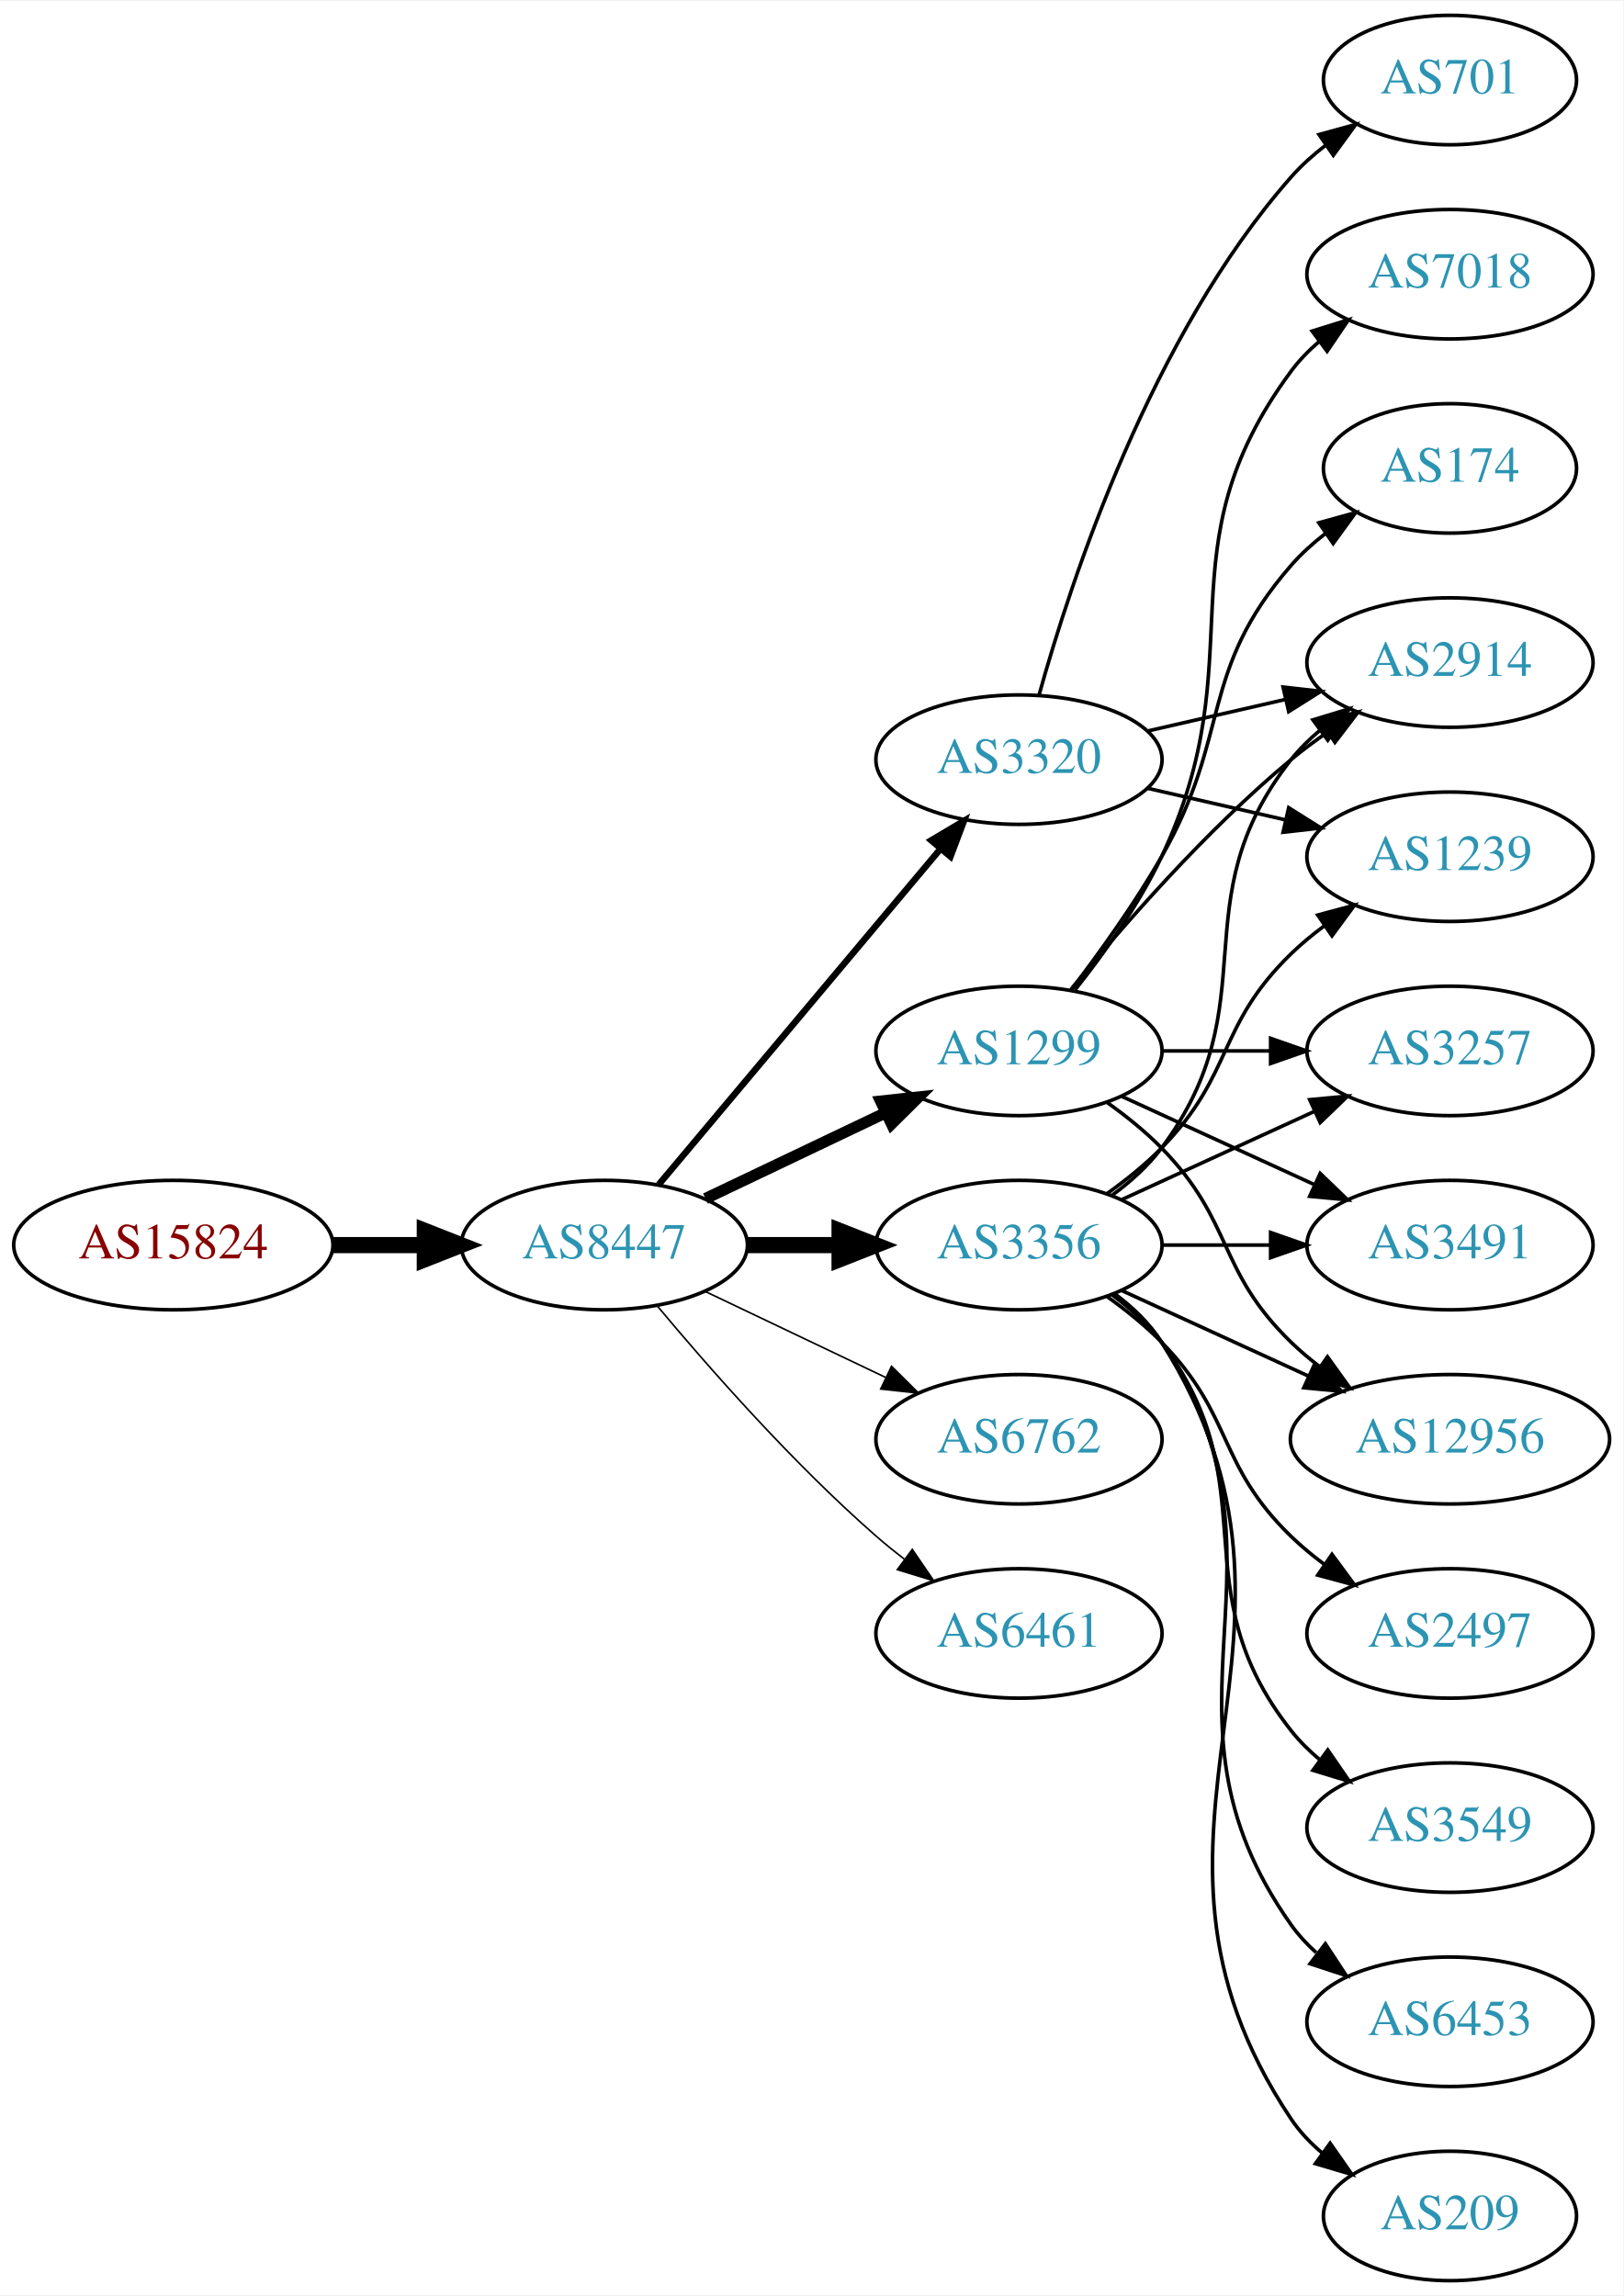
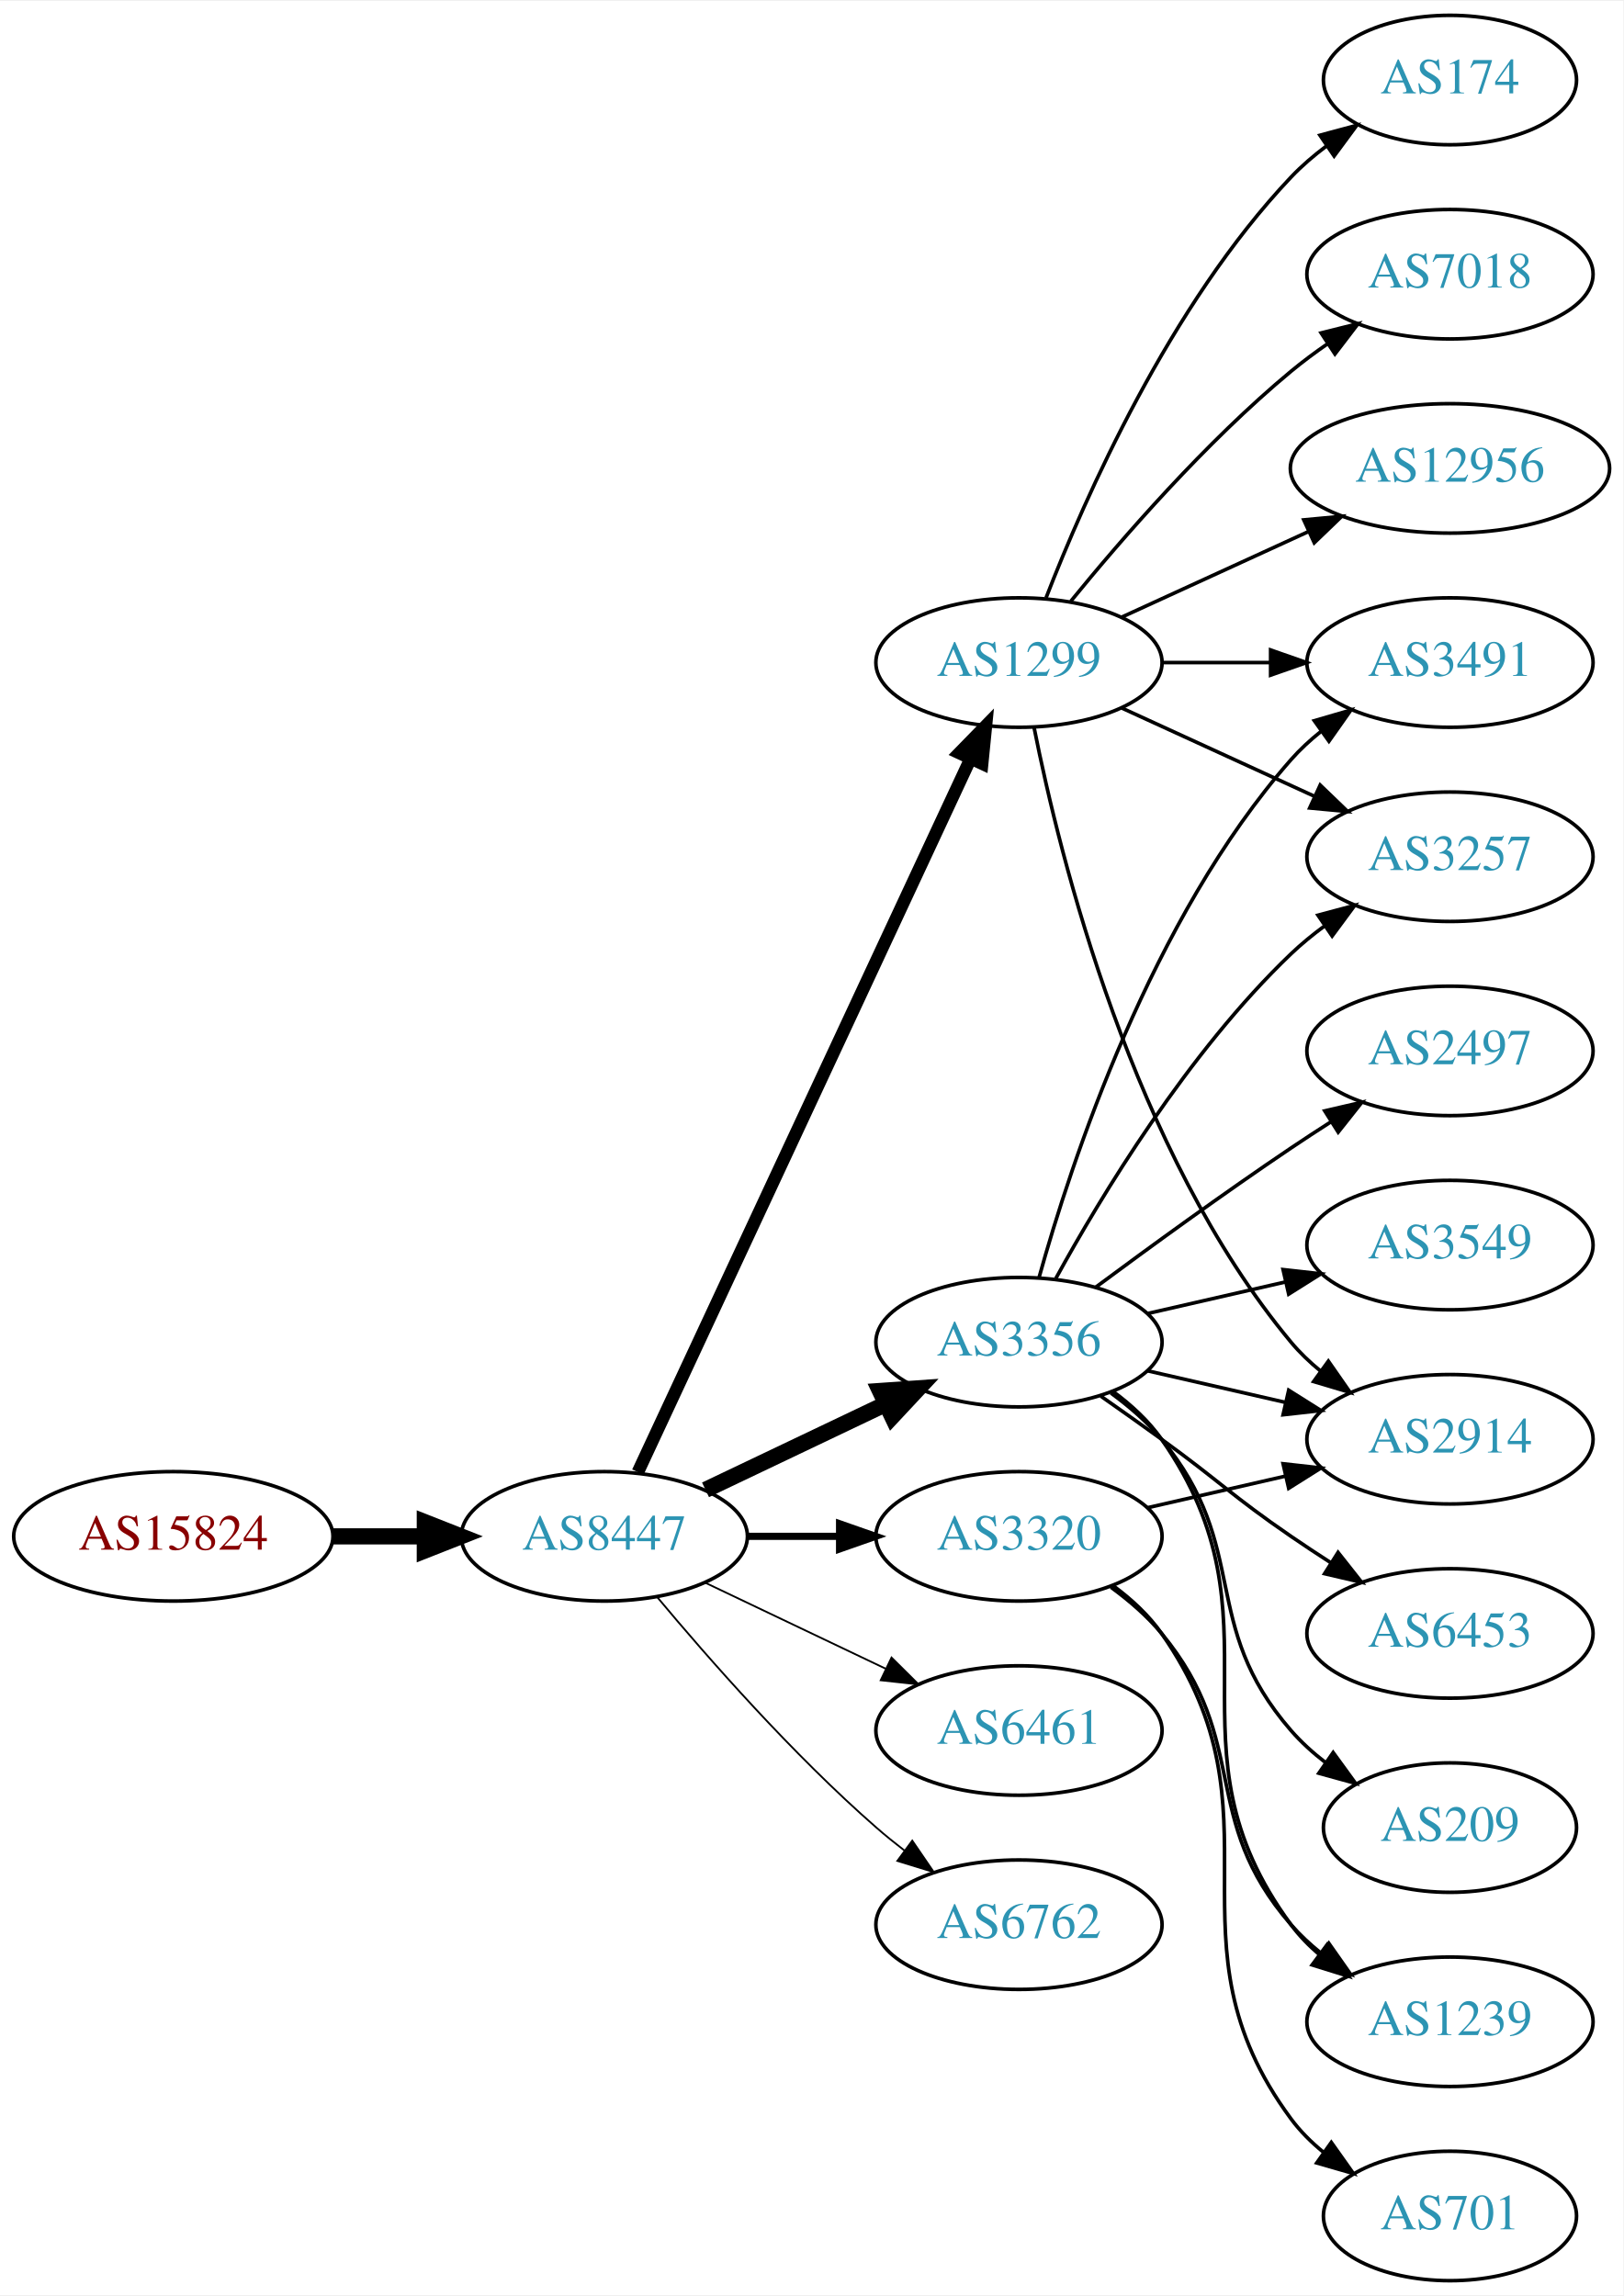
<svg xmlns="http://www.w3.org/2000/svg" xmlns:xlink="http://www.w3.org/1999/xlink" width="451pt" height="638pt" viewBox="0.00 0.00 451.37 638.00">
  <g id="graph0" class="graph" transform="scale(1 1) rotate(0) translate(4 634)">
    <polygon fill="white" stroke="none" points="-4,4 -4,-634 447.37,-634 447.37,4 -4,4" />
    <g id="node1" class="node">
      <g id="a_node1">
        <a xlink:href="/asn/15824" xlink:title="AS15824 ~ A1 Telekom Austria AG [AT]">
-           <ellipse fill="#ffffff" stroke="black" cx="44.196" cy="-288" rx="44.393" ry="18" />
-           <text text-anchor="middle" x="44.196" y="-284.3" font-family="Times,serif" font-size="14.00" fill="#880000">AS15824</text>
+           <ellipse fill="#ffffff" stroke="black" cx="44.196" cy="-207" rx="44.393" ry="18" />
+           <text text-anchor="middle" x="44.196" y="-203.3" font-family="Times,serif" font-size="14.00" fill="#880000">AS15824</text>
        </a>
      </g>
    </g>
    <g id="node2" class="node">
      <g id="a_node2">
        <a xlink:href="/asn/8447" xlink:title="AS8447 ~ A1 Telekom Austria AG [AT]">
-           <ellipse fill="#ffffff" stroke="black" cx="164.039" cy="-288" rx="39.794" ry="18" />
-           <text text-anchor="middle" x="164.039" y="-284.3" font-family="Times,serif" font-size="14.00" fill="#2c94b3">AS8447</text>
+           <ellipse fill="#ffffff" stroke="black" cx="164.039" cy="-207" rx="39.794" ry="18" />
+           <text text-anchor="middle" x="164.039" y="-203.3" font-family="Times,serif" font-size="14.00" fill="#2c94b3">AS8447</text>
        </a>
      </g>
    </g>
    <g id="edge1" class="edge">
-       <path fill="none" stroke="black" stroke-width="4.5" d="M88.407,-288C96.72,-288 105.482,-288 113.965,-288" />
-       <polygon fill="black" stroke="black" stroke-width="4.5" points="114.123,-291.938 124.123,-288 114.123,-284.063 114.123,-291.938" />
+       <path fill="none" stroke="black" stroke-width="4.5" d="M88.407,-207C96.72,-207 105.482,-207 113.965,-207" />
+       <polygon fill="black" stroke="black" stroke-width="4.5" points="114.123,-210.938 124.123,-207 114.123,-203.063 114.123,-210.938" />
    </g>
    <g id="node3" class="node">
      <g id="a_node3">
-         <a xlink:href="/asn/3356" xlink:title="AS3356 ~ LEVEL3 [US]">
-           <ellipse fill="#ffffff" stroke="black" cx="279.332" cy="-288" rx="39.794" ry="18" />
-           <text text-anchor="middle" x="279.332" y="-284.3" font-family="Times,serif" font-size="14.00" fill="#2c94b3">AS3356</text>
+         <a xlink:href="/asn/1299" xlink:title="AS1299 ~ Telia Carrier [EU]">
+           <ellipse fill="#ffffff" stroke="black" cx="279.332" cy="-450" rx="39.794" ry="18" />
+           <text text-anchor="middle" x="279.332" y="-446.3" font-family="Times,serif" font-size="14.00" fill="#2c94b3">AS1299</text>
        </a>
      </g>
    </g>
    <g id="edge2" class="edge">
-       <path fill="none" stroke="black" stroke-width="4.5" d="M203.711,-288C211.914,-288 220.678,-288 229.21,-288" />
-       <polygon fill="black" stroke="black" stroke-width="4.5" points="229.449,-291.938 239.449,-288 229.449,-284.063 229.449,-291.938" />
+       <path fill="none" stroke="black" stroke-width="3.5" d="M173.369,-224.868C193.059,-267.101 242.559,-373.272 265.849,-423.227" />
+       <polygon fill="black" stroke="black" stroke-width="3.5" points="262.744,-424.849 270.141,-432.433 269.088,-421.891 262.744,-424.849" />
    </g>
    <g id="node4" class="node">
      <g id="a_node4">
-         <a xlink:href="/asn/1299" xlink:title="AS1299 ~ Telia Carrier [EU]">
-           <ellipse fill="#ffffff" stroke="black" cx="279.332" cy="-342" rx="39.794" ry="18" />
-           <text text-anchor="middle" x="279.332" y="-338.3" font-family="Times,serif" font-size="14.00" fill="#2c94b3">AS1299</text>
+         <a xlink:href="/asn/3356" xlink:title="AS3356 ~ Level 3 Parent, LLC [US]">
+           <ellipse fill="#ffffff" stroke="black" cx="279.332" cy="-261" rx="39.794" ry="18" />
+           <text text-anchor="middle" x="279.332" y="-257.3" font-family="Times,serif" font-size="14.00" fill="#2c94b3">AS3356</text>
        </a>
      </g>
    </g>
    <g id="edge3" class="edge">
-       <path fill="none" stroke="black" stroke-width="3.15" d="M192.175,-300.934C207.169,-308.081 225.99,-317.052 242.213,-324.785" />
-       <polygon fill="black" stroke="black" stroke-width="3.15" points="240.884,-328.028 251.417,-329.171 243.895,-321.709 240.884,-328.028" />
+       <path fill="none" stroke="black" stroke-width="4.5" d="M192.175,-219.934C207.169,-227.081 225.99,-236.052 242.213,-243.785" />
+       <polygon fill="black" stroke="black" stroke-width="4.5" points="240.695,-247.423 251.417,-248.171 244.084,-240.314 240.695,-247.423" />
    </g>
    <g id="node5" class="node">
      <g id="a_node5">
-         <a xlink:href="/asn/6762" xlink:title="AS6762 ~ TELECOM ITALIA SPARKLE S.p.A. [IT]">
-           <ellipse fill="#ffffff" stroke="black" cx="279.332" cy="-234" rx="39.794" ry="18" />
-           <text text-anchor="middle" x="279.332" y="-230.3" font-family="Times,serif" font-size="14.00" fill="#2c94b3">AS6762</text>
+         <a xlink:href="/asn/3320" xlink:title="AS3320 ~ DTAG [DE]">
+           <ellipse fill="#ffffff" stroke="black" cx="279.332" cy="-207" rx="39.794" ry="18" />
+           <text text-anchor="middle" x="279.332" y="-203.3" font-family="Times,serif" font-size="14.00" fill="#2c94b3">AS3320</text>
        </a>
      </g>
    </g>
    <g id="edge4" class="edge">
-       <path fill="none" stroke="black" stroke-width="0.45" d="M192.175,-275.066C207.169,-267.919 225.99,-258.948 242.213,-251.215" />
-       <polygon fill="black" stroke="black" stroke-width="0.45" points="243.895,-254.291 251.417,-246.829 240.884,-247.972 243.895,-254.291" />
+       <path fill="none" stroke="black" stroke-width="2" d="M203.711,-207C211.914,-207 220.678,-207 229.21,-207" />
+       <polygon fill="black" stroke="black" stroke-width="2" points="229.449,-210.5 239.449,-207 229.449,-203.5 229.449,-210.5" />
    </g>
    <g id="node6" class="node">
      <g id="a_node6">
        <a xlink:href="/asn/6461" xlink:title="AS6461 ~ Zayo Bandwidth [US]">
-           <ellipse fill="#ffffff" stroke="black" cx="279.332" cy="-180" rx="39.794" ry="18" />
-           <text text-anchor="middle" x="279.332" y="-176.3" font-family="Times,serif" font-size="14.00" fill="#2c94b3">AS6461</text>
+           <ellipse fill="#ffffff" stroke="black" cx="279.332" cy="-153" rx="39.794" ry="18" />
+           <text text-anchor="middle" x="279.332" y="-149.3" font-family="Times,serif" font-size="14.00" fill="#2c94b3">AS6461</text>
        </a>
      </g>
    </g>
    <g id="edge5" class="edge">
-       <path fill="none" stroke="black" stroke-width="0.45" d="M178.669,-271.183C192.951,-254.071 216.498,-227.255 239.685,-207 242.151,-204.846 244.789,-202.706 247.487,-200.628" />
-       <polygon fill="black" stroke="black" stroke-width="0.45" points="249.66,-203.375 255.641,-194.63 245.512,-197.736 249.66,-203.375" />
+       <path fill="none" stroke="black" stroke-width="0.5" d="M192.175,-194.066C207.169,-186.919 225.99,-177.948 242.213,-170.215" />
+       <polygon fill="black" stroke="black" stroke-width="0.5" points="243.895,-173.291 251.417,-165.829 240.884,-166.972 243.895,-173.291" />
    </g>
    <g id="node7" class="node">
      <g id="a_node7">
-         <a xlink:href="/asn/3320" xlink:title="AS3320 ~ DTAG [DE]">
-           <ellipse fill="#ffffff" stroke="black" cx="279.332" cy="-423" rx="39.794" ry="18" />
-           <text text-anchor="middle" x="279.332" y="-419.3" font-family="Times,serif" font-size="14.00" fill="#2c94b3">AS3320</text>
+         <a xlink:href="/asn/6762" xlink:title="AS6762 ~ TELECOM ITALIA SPARKLE S.p.A. [IT]">
+           <ellipse fill="#ffffff" stroke="black" cx="279.332" cy="-99" rx="39.794" ry="18" />
+           <text text-anchor="middle" x="279.332" y="-95.3" font-family="Times,serif" font-size="14.00" fill="#2c94b3">AS6762</text>
        </a>
      </g>
    </g>
    <g id="edge6" class="edge">
-       <path fill="none" stroke="black" stroke-width="1.8" d="M179.158,-304.825C198.833,-328.269 234.637,-370.934 257.415,-398.076" />
-       <polygon fill="black" stroke="black" stroke-width="1.8" points="254.925,-400.553 264.034,-405.963 260.287,-396.053 254.925,-400.553" />
+       <path fill="none" stroke="black" stroke-width="0.5" d="M178.669,-190.183C192.951,-173.071 216.498,-146.255 239.685,-126 242.151,-123.846 244.789,-121.706 247.487,-119.628" />
+       <polygon fill="black" stroke="black" stroke-width="0.5" points="249.66,-122.375 255.641,-113.63 245.512,-116.736 249.66,-122.375" />
    </g>
    <g id="node8" class="node">
      <g id="a_node8">
-         <a xlink:href="/asn/3257" xlink:title="AS3257 ~ GTT [DE]">
-           <ellipse fill="#ffffff" stroke="black" cx="399.174" cy="-342" rx="39.794" ry="18" />
-           <text text-anchor="middle" x="399.174" y="-338.3" font-family="Times,serif" font-size="14.00" fill="#2c94b3">AS3257</text>
+         <a xlink:href="/asn/2914" xlink:title="AS2914 ~ NTT America, Inc. [US]">
+           <ellipse fill="#ffffff" stroke="black" cx="399.174" cy="-234" rx="39.794" ry="18" />
+           <text text-anchor="middle" x="399.174" y="-230.3" font-family="Times,serif" font-size="14.00" fill="#2c94b3">AS2914</text>
        </a>
      </g>
    </g>
    <g id="edge7" class="edge">
-       <path fill="none" stroke="black" d="M307.96,-300.661C323.917,-307.973 344.188,-317.261 361.471,-325.181" />
-       <polygon fill="black" stroke="black" points="360.169,-328.435 370.718,-329.419 363.085,-322.071 360.169,-328.435" />
+       <path fill="none" stroke="black" d="M283.53,-431.927C290.694,-395.859 310.968,-313.875 354.978,-261 357.383,-258.111 360.179,-255.437 363.172,-252.987" />
+       <polygon fill="black" stroke="black" points="365.361,-255.723 371.415,-247.027 361.26,-250.05 365.361,-255.723" />
    </g>
    <g id="node9" class="node">
      <g id="a_node9">
-         <a xlink:href="/asn/2497" xlink:title="AS2497 ~ Internet Initiative Japan Inc. [JP]">
-           <ellipse fill="#ffffff" stroke="black" cx="399.174" cy="-180" rx="39.794" ry="18" />
-           <text text-anchor="middle" x="399.174" y="-176.3" font-family="Times,serif" font-size="14.00" fill="#2c94b3">AS2497</text>
+         <a xlink:href="/asn/174" xlink:title="AS174 ~ Cogent Communications [US]">
+           <ellipse fill="#ffffff" stroke="black" cx="399.174" cy="-612" rx="35.194" ry="18" />
+           <text text-anchor="middle" x="399.174" y="-608.3" font-family="Times,serif" font-size="14.00" fill="#2c94b3">AS174</text>
        </a>
      </g>
    </g>
    <g id="edge8" class="edge">
-       <path fill="none" stroke="black" d="M303.926,-273.611C309.182,-269.852 314.513,-265.563 318.978,-261 339.151,-240.383 334.285,-227.094 354.978,-207 357.823,-204.237 360.997,-201.614 364.297,-199.166" />
-       <polygon fill="black" stroke="black" points="366.363,-201.994 372.645,-193.462 362.414,-196.214 366.363,-201.994" />
+       <path fill="none" stroke="black" d="M286.855,-467.994C297.605,-495.728 321.262,-549.429 354.978,-585 357.921,-588.105 361.294,-591.001 364.83,-593.655" />
+       <polygon fill="black" stroke="black" points="363.015,-596.654 373.249,-599.397 366.959,-590.871 363.015,-596.654" />
    </g>
    <g id="node10" class="node">
      <g id="a_node10">
-         <a xlink:href="/asn/1239" xlink:title="AS1239 ~ Sprint [US]">
-           <ellipse fill="#ffffff" stroke="black" cx="399.174" cy="-396" rx="39.794" ry="18" />
-           <text text-anchor="middle" x="399.174" y="-392.3" font-family="Times,serif" font-size="14.00" fill="#2c94b3">AS1239</text>
+         <a xlink:href="/asn/3491" xlink:title="AS3491 ~ PCCW Global, Inc. [US]">
+           <ellipse fill="#ffffff" stroke="black" cx="399.174" cy="-450" rx="39.794" ry="18" />
+           <text text-anchor="middle" x="399.174" y="-446.3" font-family="Times,serif" font-size="14.00" fill="#2c94b3">AS3491</text>
        </a>
      </g>
    </g>
    <g id="edge9" class="edge">
-       <path fill="none" stroke="black" d="M303.926,-302.389C309.182,-306.148 314.513,-310.437 318.978,-315 339.151,-335.617 334.285,-348.906 354.978,-369 357.823,-371.763 360.997,-374.386 364.297,-376.834" />
-       <polygon fill="black" stroke="black" points="362.414,-379.786 372.645,-382.538 366.363,-374.006 362.414,-379.786" />
+       <path fill="none" stroke="black" d="M319.244,-450C328.798,-450 339.147,-450 349.11,-450" />
+       <polygon fill="black" stroke="black" points="349.302,-453.5 359.302,-450 349.302,-446.5 349.302,-453.5" />
    </g>
    <g id="node11" class="node">
      <g id="a_node11">
-         <a xlink:href="/asn/3549" xlink:title="AS3549 ~ Level 3 Parent, LLC [US]">
-           <ellipse fill="#ffffff" stroke="black" cx="399.174" cy="-126" rx="39.794" ry="18" />
-           <text text-anchor="middle" x="399.174" y="-122.3" font-family="Times,serif" font-size="14.00" fill="#2c94b3">AS3549</text>
+         <a xlink:href="/asn/3257" xlink:title="AS3257 ~ GTT [DE]">
+           <ellipse fill="#ffffff" stroke="black" cx="399.174" cy="-396" rx="39.794" ry="18" />
+           <text text-anchor="middle" x="399.174" y="-392.3" font-family="Times,serif" font-size="14.00" fill="#2c94b3">AS3257</text>
        </a>
      </g>
    </g>
    <g id="edge10" class="edge">
-       <path fill="none" stroke="black" d="M305.262,-274.118C310.338,-270.389 315.256,-265.984 318.978,-261 349.249,-220.458 323.679,-192.754 354.978,-153 357.303,-150.047 360.047,-147.33 363.006,-144.853" />
-       <polygon fill="black" stroke="black" points="365.199,-147.585 371.203,-138.855 361.065,-141.936 365.199,-147.585" />
+       <path fill="none" stroke="black" d="M307.96,-437.339C323.917,-430.027 344.188,-420.739 361.471,-412.819" />
+       <polygon fill="black" stroke="black" points="363.085,-415.929 370.718,-408.581 360.169,-409.565 363.085,-415.929" />
    </g>
    <g id="node12" class="node">
      <g id="a_node12">
-         <a xlink:href="/asn/3491" xlink:title="AS3491 ~ PCCW Global, Inc. [US]">
-           <ellipse fill="#ffffff" stroke="black" cx="399.174" cy="-288" rx="39.794" ry="18" />
-           <text text-anchor="middle" x="399.174" y="-284.3" font-family="Times,serif" font-size="14.00" fill="#2c94b3">AS3491</text>
-         </a>
-       </g>
-     </g>
-     <g id="edge11" class="edge">
-       <path fill="none" stroke="black" d="M319.244,-288C328.798,-288 339.147,-288 349.11,-288" />
-       <polygon fill="black" stroke="black" points="349.302,-291.5 359.302,-288 349.302,-284.5 349.302,-291.5" />
-     </g>
-     <g id="node13" class="node">
-       <g id="a_node13">
-         <a xlink:href="/asn/6453" xlink:title="AS6453 ~ TATA COMMUNICATIONS (AMERICA) INC [US]">
-           <ellipse fill="#ffffff" stroke="black" cx="399.174" cy="-72" rx="39.794" ry="18" />
-           <text text-anchor="middle" x="399.174" y="-68.3" font-family="Times,serif" font-size="14.00" fill="#2c94b3">AS6453</text>
-         </a>
-       </g>
-     </g>
-     <g id="edge12" class="edge">
-       <path fill="none" stroke="black" d="M305.651,-274.393C310.707,-270.649 315.518,-266.169 318.978,-261 360.003,-199.706 312.399,-159.225 354.978,-99 356.969,-96.184 359.356,-93.599 361.972,-91.24" />
-       <polygon fill="black" stroke="black" points="364.525,-93.694 370.34,-84.838 360.271,-88.135 364.525,-93.694" />
-     </g>
-     <g id="node14" class="node">
-       <g id="a_node14">
-         <a xlink:href="/asn/209" xlink:title="AS209 ~ CenturyLink Communications, LLC [US]">
-           <ellipse fill="#ffffff" stroke="black" cx="399.174" cy="-18" rx="35.194" ry="18" />
-           <text text-anchor="middle" x="399.174" y="-14.3" font-family="Times,serif" font-size="14.00" fill="#2c94b3">AS209</text>
-         </a>
-       </g>
-     </g>
-     <g id="edge13" class="edge">
-       <path fill="none" stroke="black" d="M305.858,-274.528C310.903,-270.777 315.658,-266.26 318.978,-261 370.928,-178.7 300.94,-125.944 354.978,-45 357.354,-41.442 360.374,-38.264 363.71,-35.451" />
-       <polygon fill="black" stroke="black" points="365.848,-38.224 371.914,-29.538 361.755,-32.545 365.848,-38.224" />
-     </g>
-     <g id="node15" class="node">
-       <g id="a_node15">
-         <a xlink:href="/asn/2914" xlink:title="AS2914 ~ NTT America, Inc. [US]">
-           <ellipse fill="#ffffff" stroke="black" cx="399.174" cy="-450" rx="39.794" ry="18" />
-           <text text-anchor="middle" x="399.174" y="-446.3" font-family="Times,serif" font-size="14.00" fill="#2c94b3">AS2914</text>
-         </a>
-       </g>
-     </g>
-     <g id="edge14" class="edge">
-       <path fill="none" stroke="black" d="M305.262,-301.882C310.338,-305.611 315.256,-310.016 318.978,-315 349.249,-355.542 323.679,-383.246 354.978,-423 357.303,-425.953 360.047,-428.67 363.006,-431.147" />
-       <polygon fill="black" stroke="black" points="361.065,-434.064 371.203,-437.145 365.199,-428.415 361.065,-434.064" />
-     </g>
-     <g id="node16" class="node">
-       <g id="a_node16">
-         <a xlink:href="/asn/12956" xlink:title="AS12956 ~ TELXIUS [ES]">
-           <ellipse fill="#ffffff" stroke="black" cx="399.174" cy="-234" rx="44.393" ry="18" />
-           <text text-anchor="middle" x="399.174" y="-230.3" font-family="Times,serif" font-size="14.00" fill="#2c94b3">AS12956</text>
-         </a>
-       </g>
-     </g>
-     <g id="edge15" class="edge">
-       <path fill="none" stroke="black" d="M307.96,-275.339C323.458,-268.238 343.025,-259.272 359.971,-251.506" />
-       <polygon fill="black" stroke="black" points="361.441,-254.683 369.074,-247.335 358.525,-248.319 361.441,-254.683" />
-     </g>
-     <g id="edge17" class="edge">
-       <path fill="none" stroke="black" d="M319.244,-342C328.798,-342 339.147,-342 349.11,-342" />
-       <polygon fill="black" stroke="black" points="349.302,-345.5 359.302,-342 349.302,-338.5 349.302,-345.5" />
-     </g>
-     <g id="edge21" class="edge">
-       <path fill="none" stroke="black" d="M307.96,-329.339C323.917,-322.027 344.188,-312.739 361.471,-304.819" />
-       <polygon fill="black" stroke="black" points="363.085,-307.929 370.718,-300.581 360.169,-301.565 363.085,-307.929" />
-     </g>
-     <g id="edge19" class="edge">
-       <path fill="none" stroke="black" d="M293.751,-359.065C307.865,-376.375 331.28,-403.345 354.978,-423 358.194,-425.668 361.695,-428.27 365.265,-430.741" />
-       <polygon fill="black" stroke="black" points="363.343,-433.666 373.622,-436.236 367.189,-427.817 363.343,-433.666" />
-     </g>
-     <g id="edge18" class="edge">
-       <path fill="none" stroke="black" d="M303.926,-327.611C309.182,-323.852 314.513,-319.563 318.978,-315 339.151,-294.383 334.285,-281.094 354.978,-261 357.464,-258.586 360.202,-256.278 363.055,-254.1" />
-       <polygon fill="black" stroke="black" points="365.11,-256.934 371.291,-248.329 361.092,-251.202 365.11,-256.934" />
-     </g>
-     <g id="node17" class="node">
-       <g id="a_node17">
        <a xlink:href="/asn/7018" xlink:title="AS7018 ~ AT&amp;T Services, Inc. [US]">
          <ellipse fill="#ffffff" stroke="black" cx="399.174" cy="-558" rx="39.794" ry="18" />
          <text text-anchor="middle" x="399.174" y="-554.3" font-family="Times,serif" font-size="14.00" fill="#2c94b3">AS7018</text>
        </a>
      </g>
    </g>
+     <g id="edge11" class="edge">
+       <path fill="none" stroke="black" d="M293.751,-467.065C307.865,-484.375 331.28,-511.345 354.978,-531 358.194,-533.668 361.695,-536.27 365.265,-538.741" />
+       <polygon fill="black" stroke="black" points="363.343,-541.666 373.622,-544.236 367.189,-535.817 363.343,-541.666" />
+     </g>
+     <g id="node13" class="node">
+       <g id="a_node13">
+         <a xlink:href="/asn/12956" xlink:title="AS12956 ~ TELXIUS [ES]">
+           <ellipse fill="#ffffff" stroke="black" cx="399.174" cy="-504" rx="44.393" ry="18" />
+           <text text-anchor="middle" x="399.174" y="-500.3" font-family="Times,serif" font-size="14.00" fill="#2c94b3">AS12956</text>
+         </a>
+       </g>
+     </g>
+     <g id="edge12" class="edge">
+       <path fill="none" stroke="black" d="M307.96,-462.661C323.458,-469.762 343.025,-478.728 359.971,-486.494" />
+       <polygon fill="black" stroke="black" points="358.525,-489.681 369.074,-490.665 361.441,-483.317 358.525,-489.681" />
+     </g>
+     <g id="edge14" class="edge">
+       <path fill="none" stroke="black" d="M315.051,-253.045C327.051,-250.296 340.672,-247.175 353.364,-244.267" />
+       <polygon fill="black" stroke="black" points="354.33,-247.636 363.296,-241.991 352.767,-240.813 354.33,-247.636" />
+     </g>
+     <g id="edge20" class="edge">
+       <path fill="none" stroke="black" d="M284.904,-278.946C293.81,-310.995 316.094,-378.842 354.978,-423 357.462,-425.821 360.312,-428.449 363.337,-430.871" />
+       <polygon fill="black" stroke="black" points="361.455,-433.828 371.627,-436.791 365.523,-428.131 361.455,-433.828" />
+     </g>
+     <g id="edge17" class="edge">
+       <path fill="none" stroke="black" d="M289.573,-278.713C302.118,-301.561 326.295,-341.611 354.978,-369 357.846,-371.739 361.035,-374.347 364.344,-376.785" />
+       <polygon fill="black" stroke="black" points="362.468,-379.742 372.704,-382.477 366.407,-373.956 362.468,-379.742" />
+     </g>
+     <g id="node14" class="node">
+       <g id="a_node14">
+         <a xlink:href="/asn/2497" xlink:title="AS2497 ~ Internet Initiative Japan Inc. [JP]">
+           <ellipse fill="#ffffff" stroke="black" cx="399.174" cy="-342" rx="39.794" ry="18" />
+           <text text-anchor="middle" x="399.174" y="-338.3" font-family="Times,serif" font-size="14.00" fill="#2c94b3">AS2497</text>
+         </a>
+       </g>
+     </g>
+     <g id="edge13" class="edge">
+       <path fill="none" stroke="black" d="M300.662,-276.277C315.524,-287.304 336.269,-302.407 354.978,-315 358.527,-317.389 362.277,-319.839 366.026,-322.242" />
+       <polygon fill="black" stroke="black" points="364.352,-325.325 374.674,-327.712 368.094,-319.409 364.352,-325.325" />
+     </g>
+     <g id="node15" class="node">
+       <g id="a_node15">
+         <a xlink:href="/asn/3549" xlink:title="AS3549 ~ Level 3 Parent, LLC [US]">
+           <ellipse fill="#ffffff" stroke="black" cx="399.174" cy="-288" rx="39.794" ry="18" />
+           <text text-anchor="middle" x="399.174" y="-284.3" font-family="Times,serif" font-size="14.00" fill="#2c94b3">AS3549</text>
+         </a>
+       </g>
+     </g>
+     <g id="edge15" class="edge">
+       <path fill="none" stroke="black" d="M315.051,-268.955C327.051,-271.704 340.672,-274.825 353.364,-277.733" />
+       <polygon fill="black" stroke="black" points="352.767,-281.187 363.296,-280.009 354.33,-274.364 352.767,-281.187" />
+     </g>
+     <g id="node16" class="node">
+       <g id="a_node16">
+         <a xlink:href="/asn/6453" xlink:title="AS6453 ~ TATA COMMUNICATIONS (AMERICA) INC [US]">
+           <ellipse fill="#ffffff" stroke="black" cx="399.174" cy="-180" rx="39.794" ry="18" />
+           <text text-anchor="middle" x="399.174" y="-176.3" font-family="Times,serif" font-size="14.00" fill="#2c94b3">AS6453</text>
+         </a>
+       </g>
+     </g>
    <g id="edge16" class="edge">
-       <path fill="none" stroke="black" d="M294.932,-358.991C303.019,-369.155 312.681,-382.655 318.978,-396 345.477,-452.159 318.075,-481.059 354.978,-531 357.212,-534.023 359.894,-536.786 362.815,-539.293" />
-       <polygon fill="black" stroke="black" points="360.841,-542.186 370.959,-545.331 365.01,-536.563 360.841,-542.186" />
+       <path fill="none" stroke="black" d="M302.089,-245.991C307.623,-242.121 313.542,-237.936 318.978,-234 335.178,-222.271 338.483,-218.311 354.978,-207 358.506,-204.581 362.244,-202.111 365.985,-199.698" />
+       <polygon fill="black" stroke="black" points="368.057,-202.528 374.626,-194.216 364.307,-196.618 368.057,-202.528" />
+     </g>
+     <g id="node17" class="node">
+       <g id="a_node17">
+         <a xlink:href="/asn/209" xlink:title="AS209 ~ CenturyLink Communications, LLC [US]">
+           <ellipse fill="#ffffff" stroke="black" cx="399.174" cy="-126" rx="35.194" ry="18" />
+           <text text-anchor="middle" x="399.174" y="-122.3" font-family="Times,serif" font-size="14.00" fill="#2c94b3">AS209</text>
+         </a>
+       </g>
+     </g>
+     <g id="edge18" class="edge">
+       <path fill="none" stroke="black" d="M304.912,-246.844C310.007,-243.128 315.02,-238.799 318.978,-234 344.043,-203.606 329.144,-182.742 354.978,-153 357.784,-149.77 361.071,-146.797 364.559,-144.098" />
+       <polygon fill="black" stroke="black" points="366.693,-146.878 372.925,-138.31 362.71,-141.121 366.693,-146.878" />
    </g>
    <g id="node18" class="node">
      <g id="a_node18">
-         <a xlink:href="/asn/174" xlink:title="AS174 ~ Cogent Communications [US]">
-           <ellipse fill="#ffffff" stroke="black" cx="399.174" cy="-504" rx="35.194" ry="18" />
-           <text text-anchor="middle" x="399.174" y="-500.3" font-family="Times,serif" font-size="14.00" fill="#2c94b3">AS174</text>
-         </a>
-       </g>
-     </g>
-     <g id="edge20" class="edge">
-       <path fill="none" stroke="black" d="M293.793,-358.913C301.686,-369.27 311.535,-382.992 318.978,-396 338.543,-430.194 329.144,-447.258 354.978,-477 357.784,-480.23 361.071,-483.203 364.559,-485.902" />
-       <polygon fill="black" stroke="black" points="362.71,-488.879 372.925,-491.69 366.693,-483.122 362.71,-488.879" />
-     </g>
-     <g id="edge22" class="edge">
-       <path fill="none" stroke="black" d="M315.051,-415.045C327.051,-412.296 340.672,-409.175 353.364,-406.267" />
-       <polygon fill="black" stroke="black" points="354.33,-409.636 363.296,-403.991 352.767,-402.813 354.33,-409.636" />
+         <a xlink:href="/asn/1239" xlink:title="AS1239 ~ Sprint [US]">
+           <ellipse fill="#ffffff" stroke="black" cx="399.174" cy="-72" rx="39.794" ry="18" />
+           <text text-anchor="middle" x="399.174" y="-68.3" font-family="Times,serif" font-size="14.00" fill="#2c94b3">AS1239</text>
+         </a>
+       </g>
+     </g>
+     <g id="edge19" class="edge">
+       <path fill="none" stroke="black" d="M305.491,-247.284C310.555,-243.545 315.411,-239.096 318.978,-234 354.592,-183.131 318.075,-148.941 354.978,-99 357.212,-95.977 359.894,-93.214 362.815,-90.707" />
+       <polygon fill="black" stroke="black" points="365.01,-93.437 370.959,-84.669 360.841,-87.814 365.01,-93.437" />
+     </g>
+     <g id="edge21" class="edge">
+       <path fill="none" stroke="black" d="M315.051,-214.955C327.051,-217.704 340.672,-220.825 353.364,-223.733" />
+       <polygon fill="black" stroke="black" points="352.767,-227.187 363.296,-226.009 354.33,-220.364 352.767,-227.187" />
    </g>
    <g id="edge23" class="edge">
-       <path fill="none" stroke="black" d="M315.051,-430.955C327.051,-433.704 340.672,-436.825 353.364,-439.733" />
-       <polygon fill="black" stroke="black" points="352.767,-443.187 363.296,-442.009 354.33,-436.364 352.767,-443.187" />
+       <path fill="none" stroke="black" d="M304.912,-192.844C310.007,-189.128 315.02,-184.799 318.978,-180 344.043,-149.606 329.144,-128.742 354.978,-99 357.443,-96.162 360.28,-93.523 363.297,-91.094" />
+       <polygon fill="black" stroke="black" points="365.484,-93.833 371.575,-85.164 361.408,-88.142 365.484,-93.833" />
    </g>
    <g id="node19" class="node">
      <g id="a_node19">
        <a xlink:href="/asn/701" xlink:title="AS701 ~ UUNET [US]">
-           <ellipse fill="#ffffff" stroke="black" cx="399.174" cy="-612" rx="35.194" ry="18" />
-           <text text-anchor="middle" x="399.174" y="-608.3" font-family="Times,serif" font-size="14.00" fill="#2c94b3">AS701</text>
-         </a>
-       </g>
-     </g>
-     <g id="edge24" class="edge">
-       <path fill="none" stroke="black" d="M284.904,-440.946C293.81,-472.995 316.094,-540.842 354.978,-585 357.805,-588.211 361.107,-591.172 364.602,-593.864" />
-       <polygon fill="black" stroke="black" points="362.759,-596.845 372.977,-599.645 366.736,-591.084 362.759,-596.845" />
+           <ellipse fill="#ffffff" stroke="black" cx="399.174" cy="-18" rx="35.194" ry="18" />
+           <text text-anchor="middle" x="399.174" y="-14.3" font-family="Times,serif" font-size="14.00" fill="#2c94b3">AS701</text>
+         </a>
+       </g>
+     </g>
+     <g id="edge22" class="edge">
+       <path fill="none" stroke="black" d="M305.491,-193.284C310.555,-189.545 315.411,-185.096 318.978,-180 354.592,-129.131 318.075,-94.941 354.978,-45 357.521,-41.559 360.645,-38.455 364.04,-35.682" />
+       <polygon fill="black" stroke="black" points="366.178,-38.456 372.307,-29.814 362.127,-32.748 366.178,-38.456" />
    </g>
  </g>
</svg>
